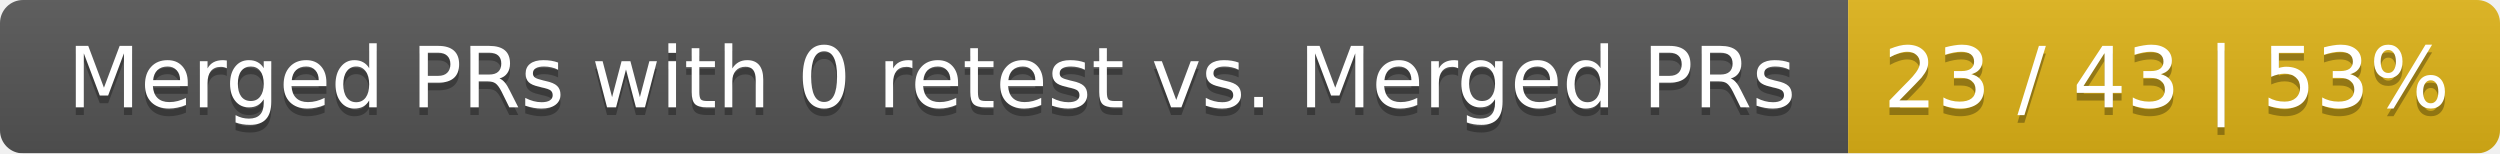
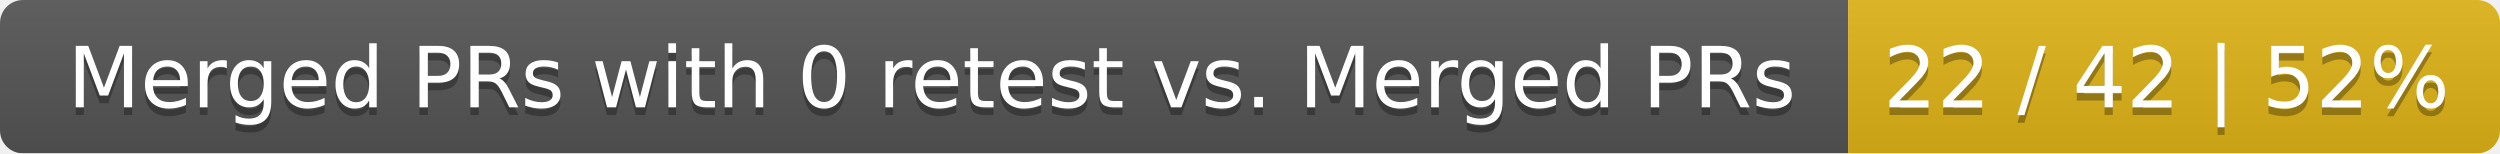
<svg xmlns="http://www.w3.org/2000/svg" width="326" height="20">
  <linearGradient id="smooth" x2="0" y2="100%">
    <stop offset="0" stop-color="#bbb" stop-opacity=".1" />
    <stop offset="1" stop-opacity=".1" />
  </linearGradient>
  <mask id="round">
    <rect width="326" height="20" rx="3" fill="#fff" />
  </mask>
  <g mask="url(#round)">
    <rect width="241" height="20" fill="#555" />
    <rect x="241" width="85" height="20" fill="#dfb317" />
    <rect width="326" height="20" fill="url(#smooth)" />
  </g>
  <g fill="#fff" text-anchor="middle" font-family="DejaVu Sans,Verdana,Geneva,sans-serif" font-size="11">
    <text x="121.5" y="15" fill="#010101" fill-opacity=".3">Merged PRs with 0 retest vs. Merged PRs</text>
    <text x="121.5" y="14">Merged PRs with 0 retest vs. Merged PRs</text>
-     <text x="282.5" y="15" fill="#010101" fill-opacity=".3">23 / 43 | 53%</text>
-     <text x="282.5" y="14">23 / 43 | 53%</text>
+     <text x="282.5" y="15" fill="#010101" fill-opacity=".3">22 / 42 | 52%</text>
+     <text x="282.5" y="14">22 / 42 | 52%</text>
  </g>
</svg>
